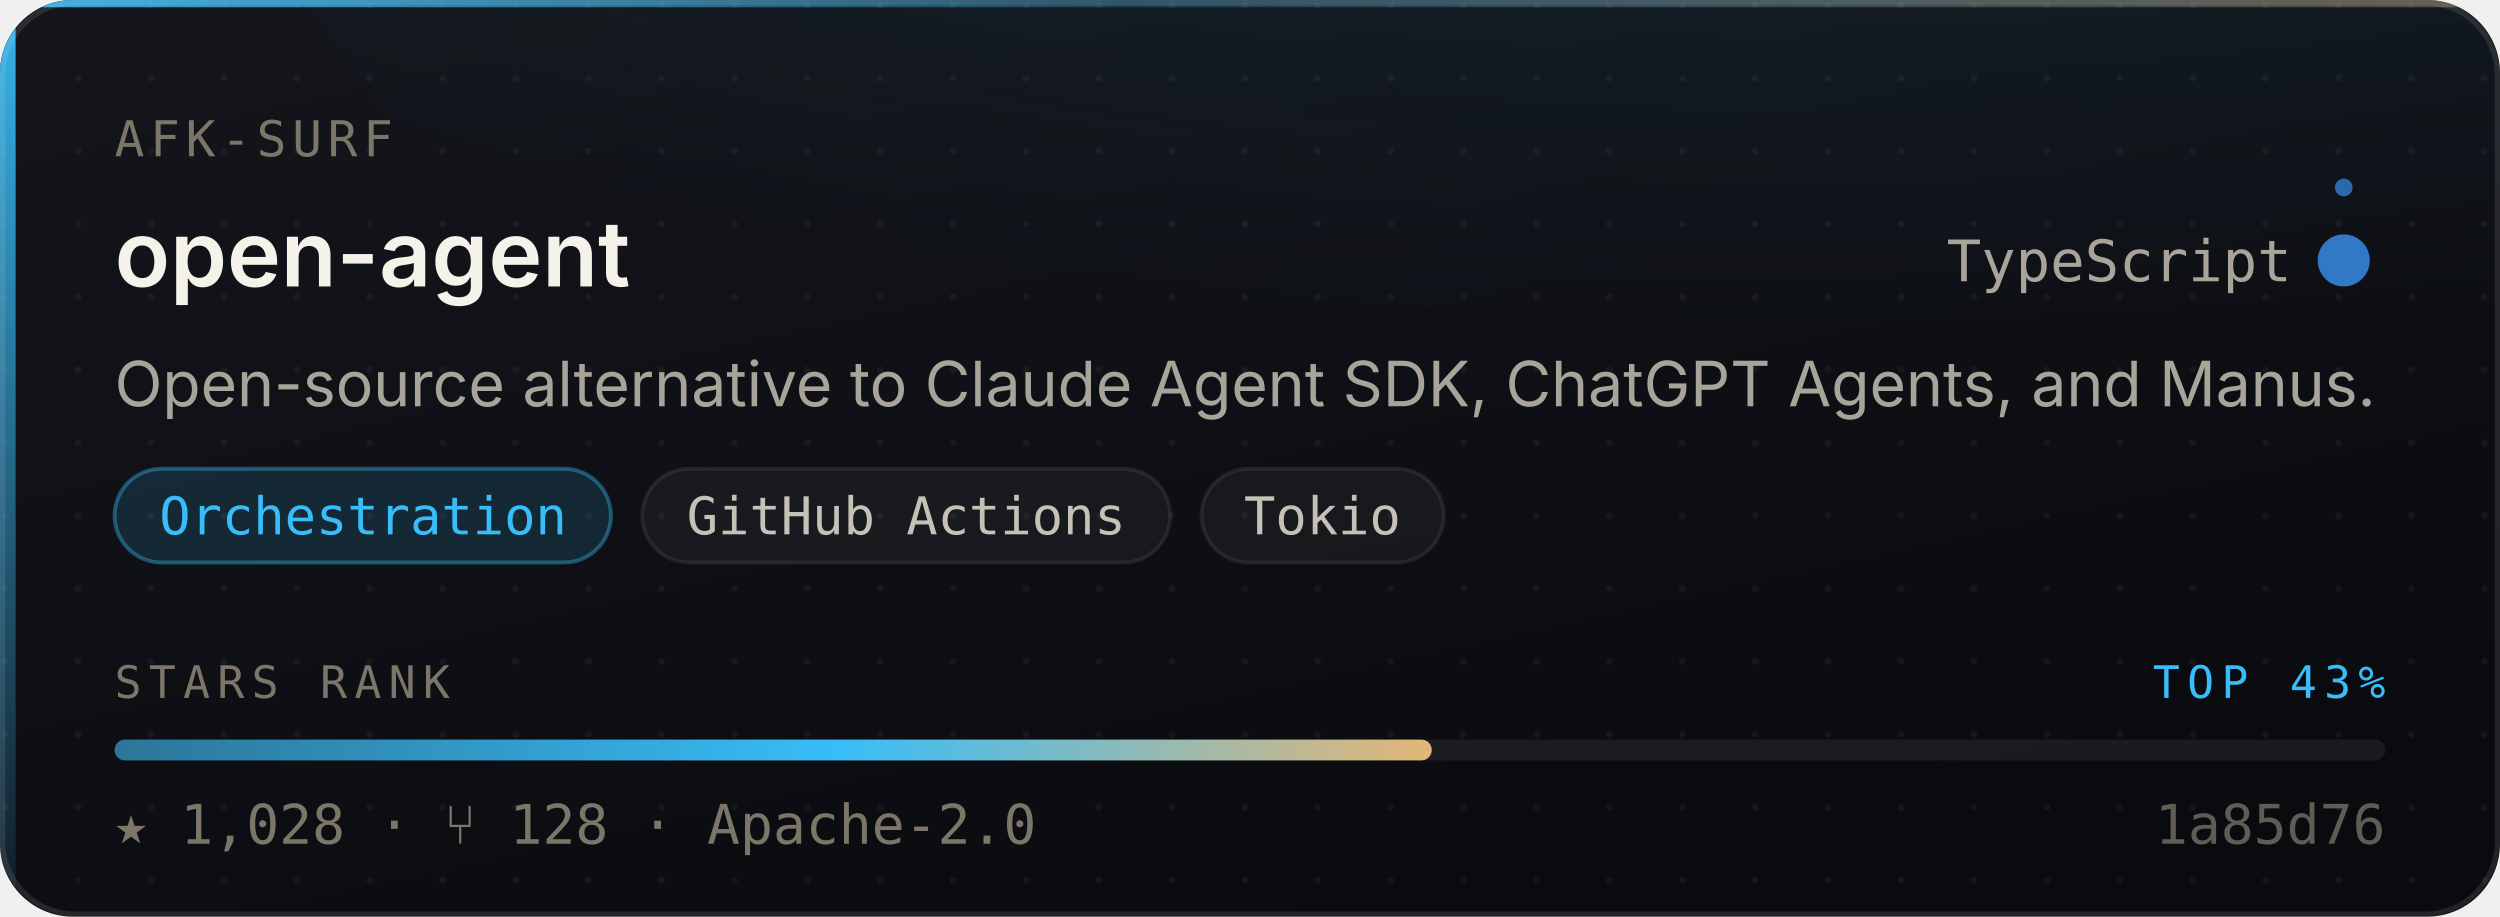
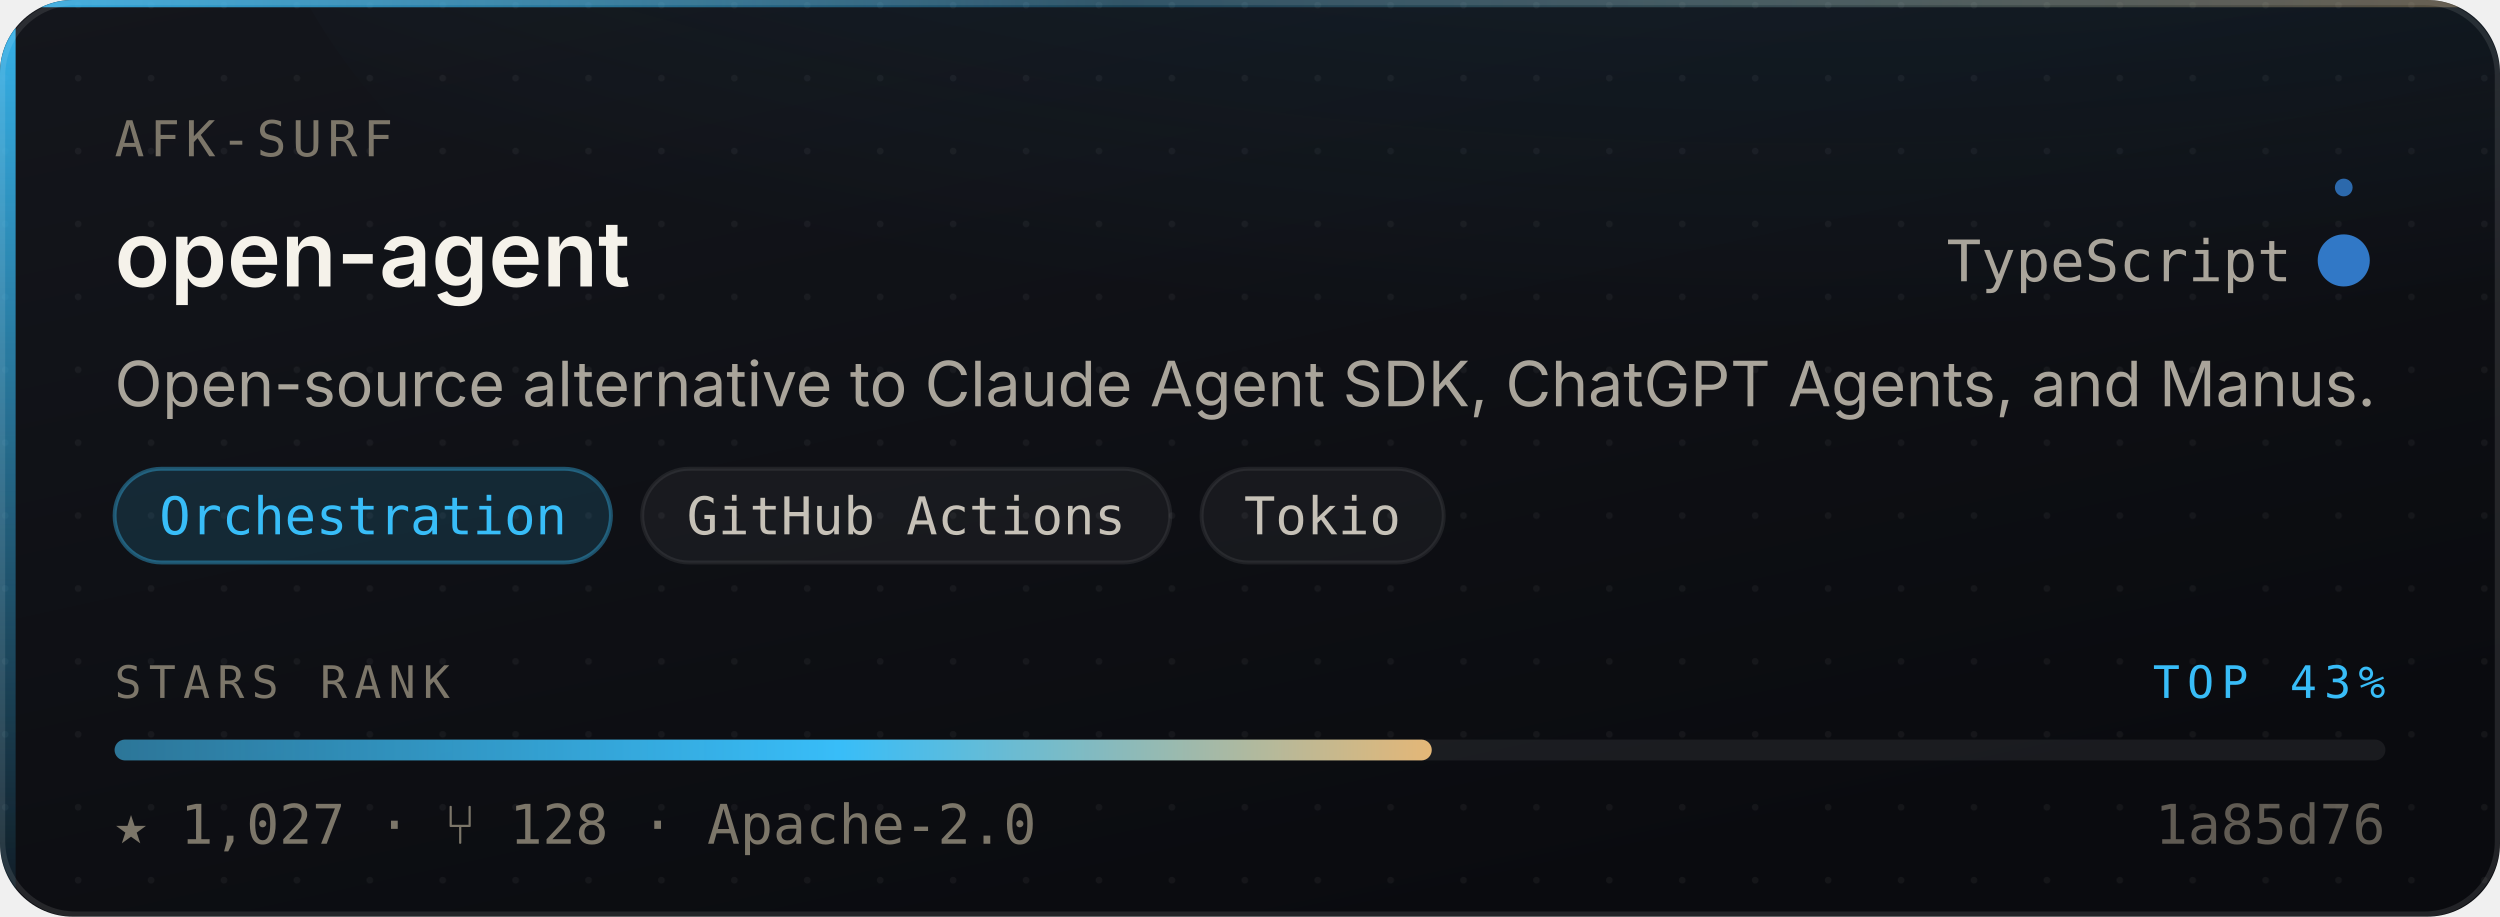
- <svg xmlns="http://www.w3.org/2000/svg" width="480" height="176" viewBox="0 0 480 176" role="img" aria-label="AFK-surf/open-agent — Orchestration, 1,028 stars, top 43% of this corpus">
+ <svg xmlns="http://www.w3.org/2000/svg" width="480" height="176" viewBox="0 0 480 176" role="img" aria-label="AFK-surf/open-agent — Orchestration, 1,027 stars, top 43% of this corpus">
  <style>
    /* Motion is additive decoration. With reduced motion requested the whole
       motion layer is hidden and the card is still complete and correct. */
    @media (prefers-reduced-motion: reduce){ .mo{ display:none } }
  </style>
  <defs>
    <linearGradient id="surface" x1="0" y1="0" x2="0.6" y2="1">
      <stop offset="0" stop-color="#14161C" />
      <stop offset="1" stop-color="#0A0B0F" />
    </linearGradient>
    <linearGradient id="edge" x1="0" y1="0" x2="1" y2="0">
      <stop offset="0" stop-color="#38BDF8" stop-opacity="0.9" />
      <stop offset="0.45" stop-color="#38BDF8" stop-opacity="0.25" />
      <stop offset="1" stop-color="#E3B778" stop-opacity="0.35" />
    </linearGradient>
    <linearGradient id="rail" x1="0" y1="0" x2="0" y2="1">
      <stop offset="0" stop-color="#38BDF8" stop-opacity="0.95" />
      <stop offset="1" stop-color="#38BDF8" stop-opacity="0.06" />
    </linearGradient>
    <radialGradient id="glow" cx="0.5" cy="0" r="0.85">
      <stop offset="0" stop-color="#38BDF8" stop-opacity="0.20" />
      <stop offset="1" stop-color="#38BDF8" stop-opacity="0" />
    </radialGradient>
    <linearGradient id="sheen" x1="0" y1="0" x2="1" y2="0">
      <stop offset="0" stop-color="#ffffff" stop-opacity="0" />
      <stop offset="0.5" stop-color="#ffffff" stop-opacity="0.055" />
      <stop offset="1" stop-color="#ffffff" stop-opacity="0" />
    </linearGradient>
    <linearGradient id="rankFill" x1="0" y1="0" x2="1" y2="0">
      <stop offset="0" stop-color="rgba(56,189,248,0.55)" />
      <stop offset="0.55" stop-color="#38BDF8" />
      <stop offset="1" stop-color="#E3B778" />
    </linearGradient>
    <pattern id="dots" width="14" height="14" patternUnits="userSpaceOnUse">
      <circle cx="1" cy="1" r="0.65" fill="#ffffff" opacity="0.045" />
    </pattern>
    <clipPath id="frame">
      <rect x="0" y="0" width="480" height="176" rx="14" />
    </clipPath>
  </defs>
  <g clip-path="url(#frame)">
    <rect width="480" height="176" fill="url(#surface)" />
    <rect width="480" height="176" fill="url(#dots)" />
    <ellipse cx="345.6" cy="-40" rx="297.6" ry="150" fill="url(#glow)" />
    <rect x="0" y="0" width="3" height="176" fill="url(#rail)" />
    <rect x="0" y="0" width="480" height="1.4" fill="url(#edge)" />
  </g>
  <rect x="0.5" y="0.5" width="479" height="175" rx="14" fill="none" stroke="rgba(255,255,255,0.10)" stroke-width="1" />
  <g class="mo" clip-path="url(#frame)">
    <rect x="-150" y="0" width="130" height="176" fill="url(#sheen)">
      <animate attributeName="x" values="-150;500" dur="5.5s" repeatCount="indefinite" />
    </rect>
    <circle r="2.6" fill="#38BDF8" opacity="0">
      <animateMotion dur="3.4s" repeatCount="indefinite" calcMode="linear" keyPoints="0.04;0.96" keyTimes="0;1" path="M1.5 0 L1.5 176" />
      <animate attributeName="opacity" values="0;0.95;0.95;0" keyTimes="0;0.12;0.82;1" dur="3.4s" repeatCount="indefinite" />
    </circle>
  </g>
  <text x="22" y="30" font-size="9.5" letter-spacing="1.1" fill="#7C7669" font-family="ui-monospace,SFMono-Regular,'SF Mono',Menlo,monospace">AFK-SURF</text>
  <text x="22" y="55" font-size="17.5" font-weight="600" fill="#F5F2EA" font-family="-apple-system,BlinkMacSystemFont,'Segoe UI',Inter,Helvetica,Arial,sans-serif">open-agent</text>
  <text x="440" y="54" font-size="11" fill="#A9A49A" text-anchor="end" font-family="ui-monospace,SFMono-Regular,'SF Mono',Menlo,monospace">TypeScript</text>
  <circle cx="450" cy="50" r="4.5" fill="#3178c6" />
  <g class="mo">
    <g>
      <animateTransform attributeName="transform" type="rotate" from="0 450 50" to="360 450 50" dur="7s" repeatCount="indefinite" />
      <circle cx="450" cy="36" r="1.7" fill="#3178c6" opacity="0.85" />
    </g>
    <circle cx="450" cy="50" r="4.5" fill="none" stroke="#3178c6" stroke-width="1">
      <animate attributeName="r" values="4.5;11;4.5" dur="4s" repeatCount="indefinite" />
      <animate attributeName="stroke-opacity" values="0.5;0;0.5" dur="4s" repeatCount="indefinite" />
    </circle>
  </g>
  <text x="22" y="78" font-size="12" fill="#A9A49A" font-family="-apple-system,BlinkMacSystemFont,'Segoe UI',Inter,Helvetica,Arial,sans-serif">Open-source alternative to Claude Agent SDK, ChatGPT Agents, and Manus.</text>
  <rect x="22.0" y="90" width="95.3" height="18" rx="9" fill="rgba(56,189,248,0.14)" stroke="rgba(56,189,248,0.38)" stroke-width="0.75" />
  <text x="69.7" y="102.6" font-size="10" fill="#38BDF8" text-anchor="middle" font-family="ui-monospace,SFMono-Regular,'SF Mono',Menlo,monospace">Orchestration</text>
  <rect x="123.3" y="90" width="101.4" height="18" rx="9" fill="rgba(255,255,255,0.045)" stroke="rgba(255,255,255,0.075)" stroke-width="0.75" />
  <text x="174.0" y="102.6" font-size="10" fill="#C6C1B7" text-anchor="middle" font-family="ui-monospace,SFMono-Regular,'SF Mono',Menlo,monospace">GitHub Actions</text>
  <rect x="230.7" y="90" width="46.5" height="18" rx="9" fill="rgba(255,255,255,0.045)" stroke="rgba(255,255,255,0.075)" stroke-width="0.75" />
  <text x="253.9" y="102.6" font-size="10" fill="#C6C1B7" text-anchor="middle" font-family="ui-monospace,SFMono-Regular,'SF Mono',Menlo,monospace">Tokio</text>
  <text x="22" y="134" font-size="8.6" letter-spacing="1.4" fill="#7C7669" font-family="ui-monospace,SFMono-Regular,'SF Mono',Menlo,monospace">STARS RANK</text>
  <text x="458" y="134" font-size="8.6" letter-spacing="1.4" fill="#38BDF8" text-anchor="end" font-family="ui-monospace,SFMono-Regular,'SF Mono',Menlo,monospace">TOP 43%</text>
  <rect x="22" y="142" width="436" height="4" rx="2" fill="rgba(255,255,255,0.07)" />
  <rect x="22" y="142" width="252.9" height="4" rx="2" fill="url(#rankFill)">
    <animate attributeName="width" from="0" to="252.9" dur="1.1s" fill="freeze" calcMode="spline" keySplines="0.16 1 0.3 1" keyTimes="0;1" />
  </rect>
-   <text x="22" y="162" font-size="10.5" fill="#7C7669" font-family="ui-monospace,SFMono-Regular,'SF Mono',Menlo,monospace">★ 1,028   ·   ⑂ 128   ·   Apache-2.0</text>
+   <text x="22" y="162" font-size="10.5" fill="#7C7669" font-family="ui-monospace,SFMono-Regular,'SF Mono',Menlo,monospace">★ 1,027   ·   ⑂ 128   ·   Apache-2.0</text>
  <text x="458" y="162" font-size="10.5" fill="#7C7669" text-anchor="end" font-family="ui-monospace,SFMono-Regular,'SF Mono',Menlo,monospace" opacity="0.75">1a85d76</text>
</svg>
